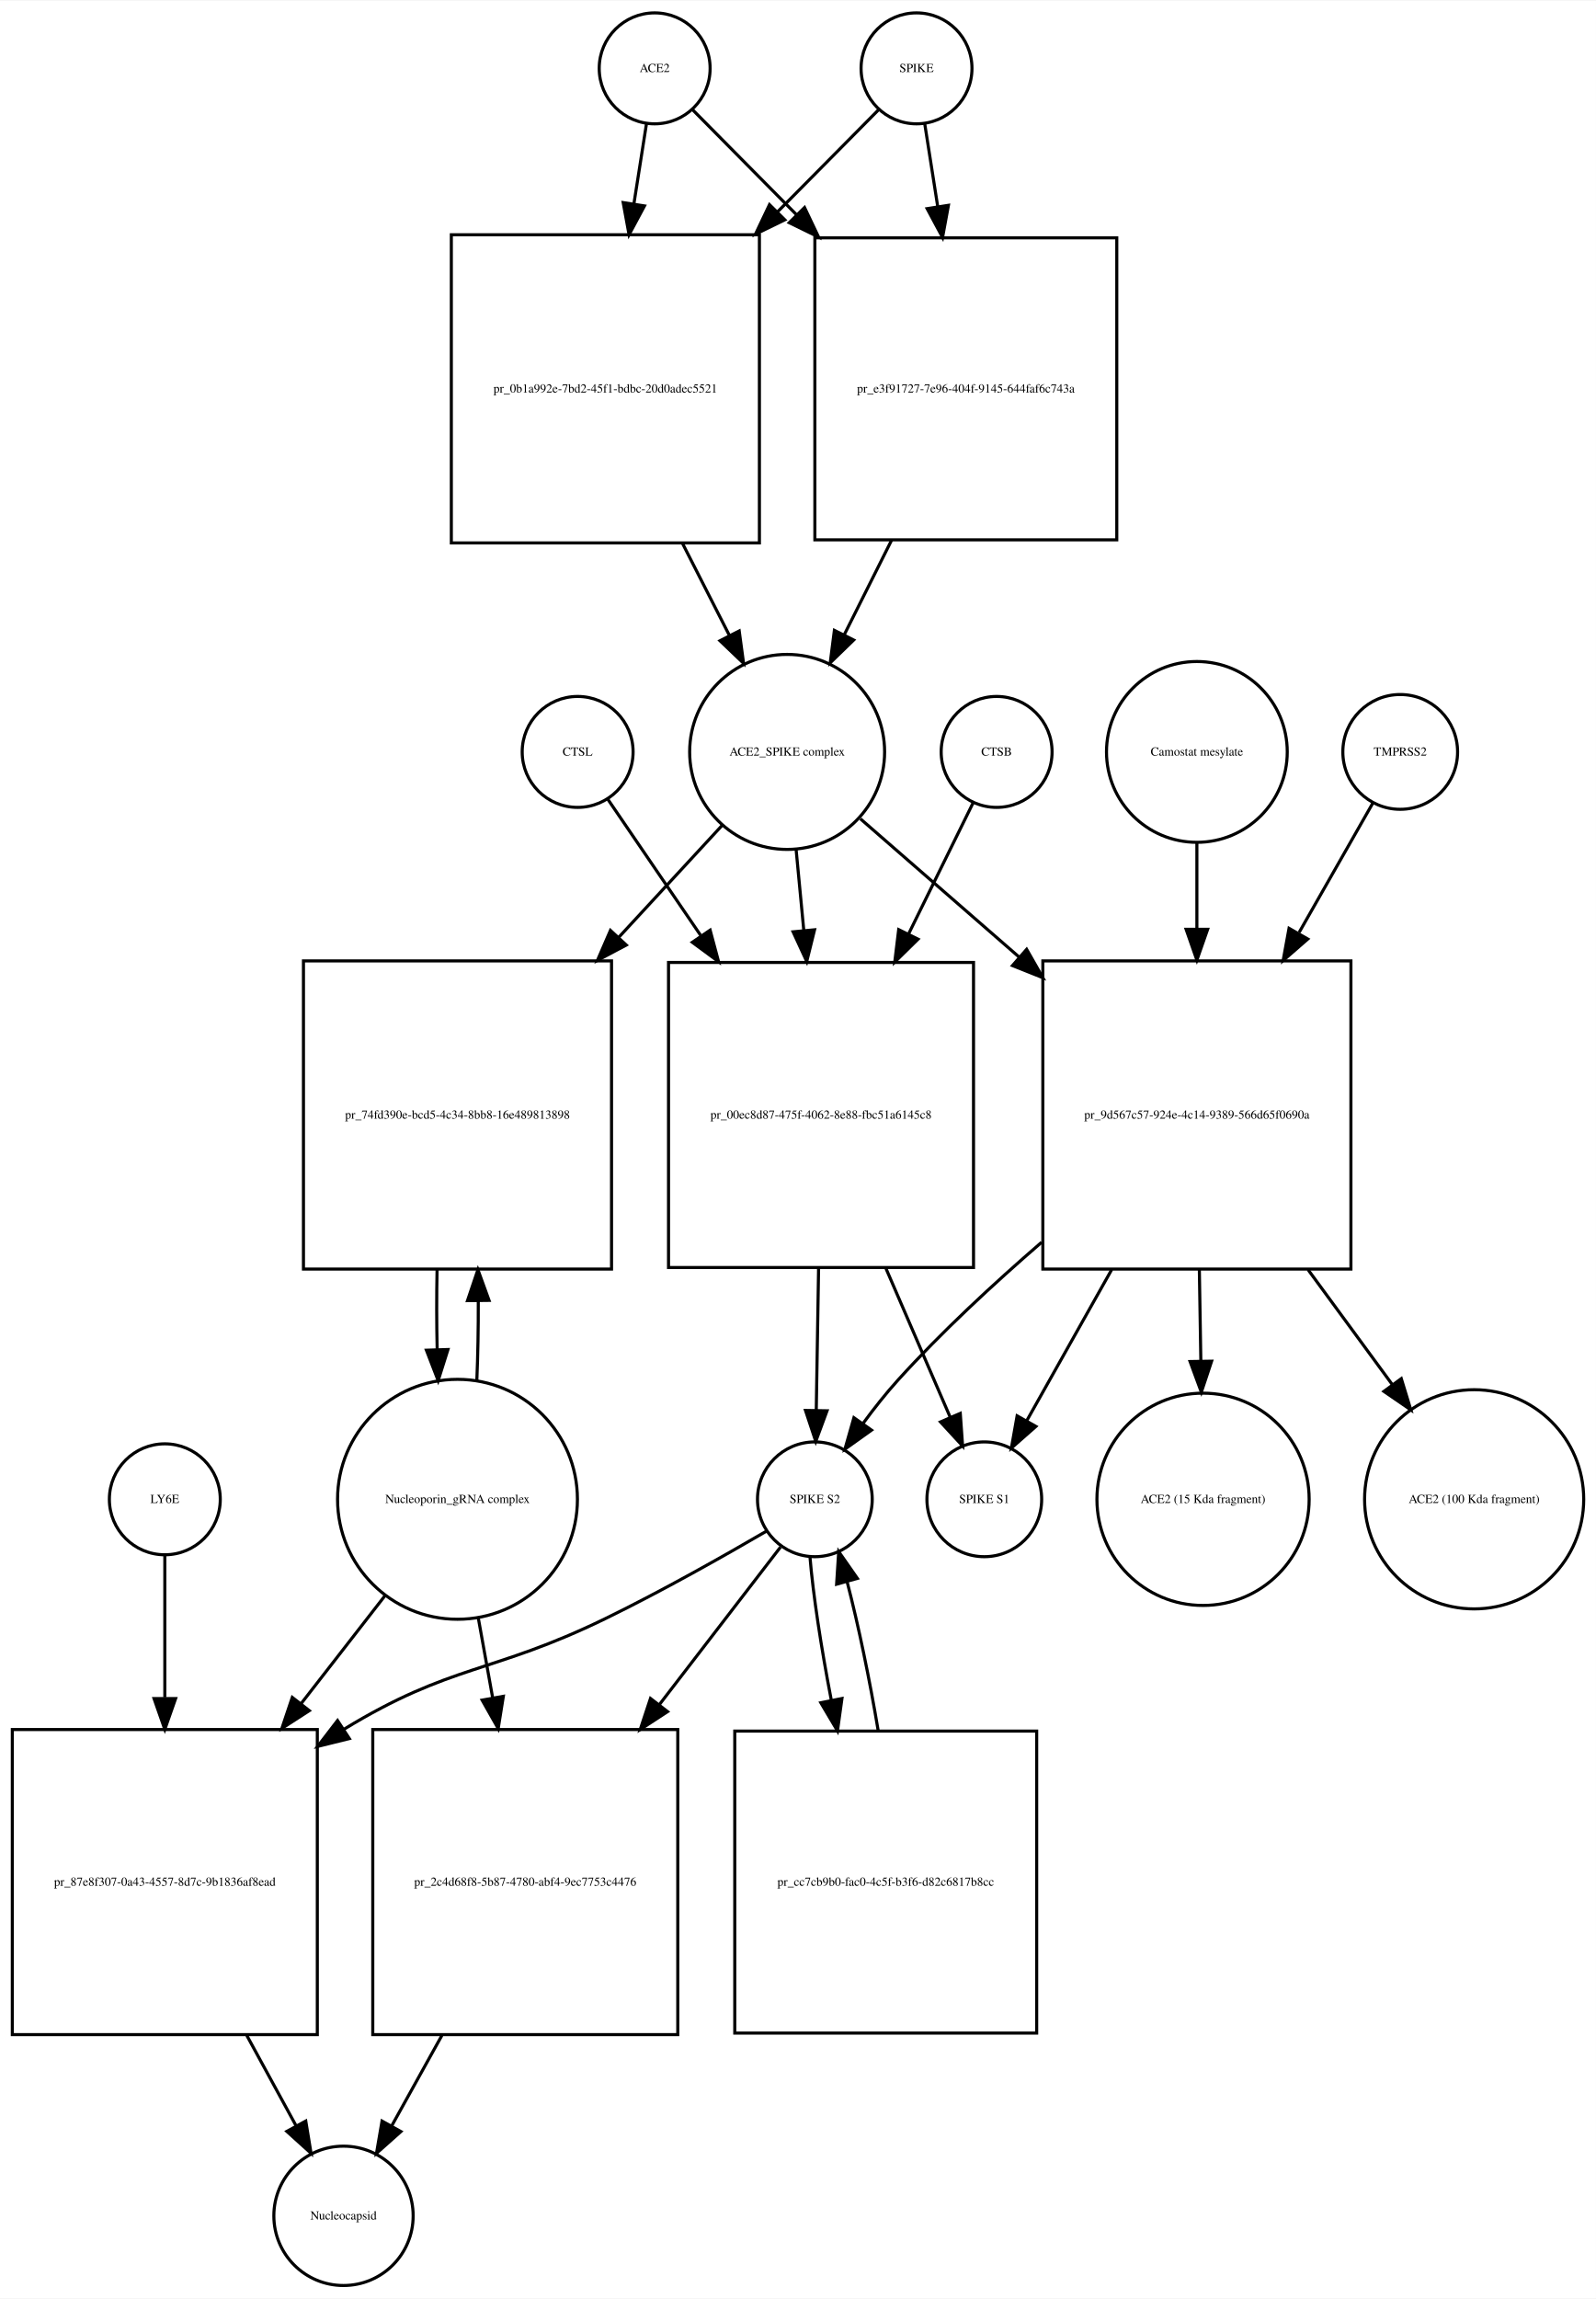
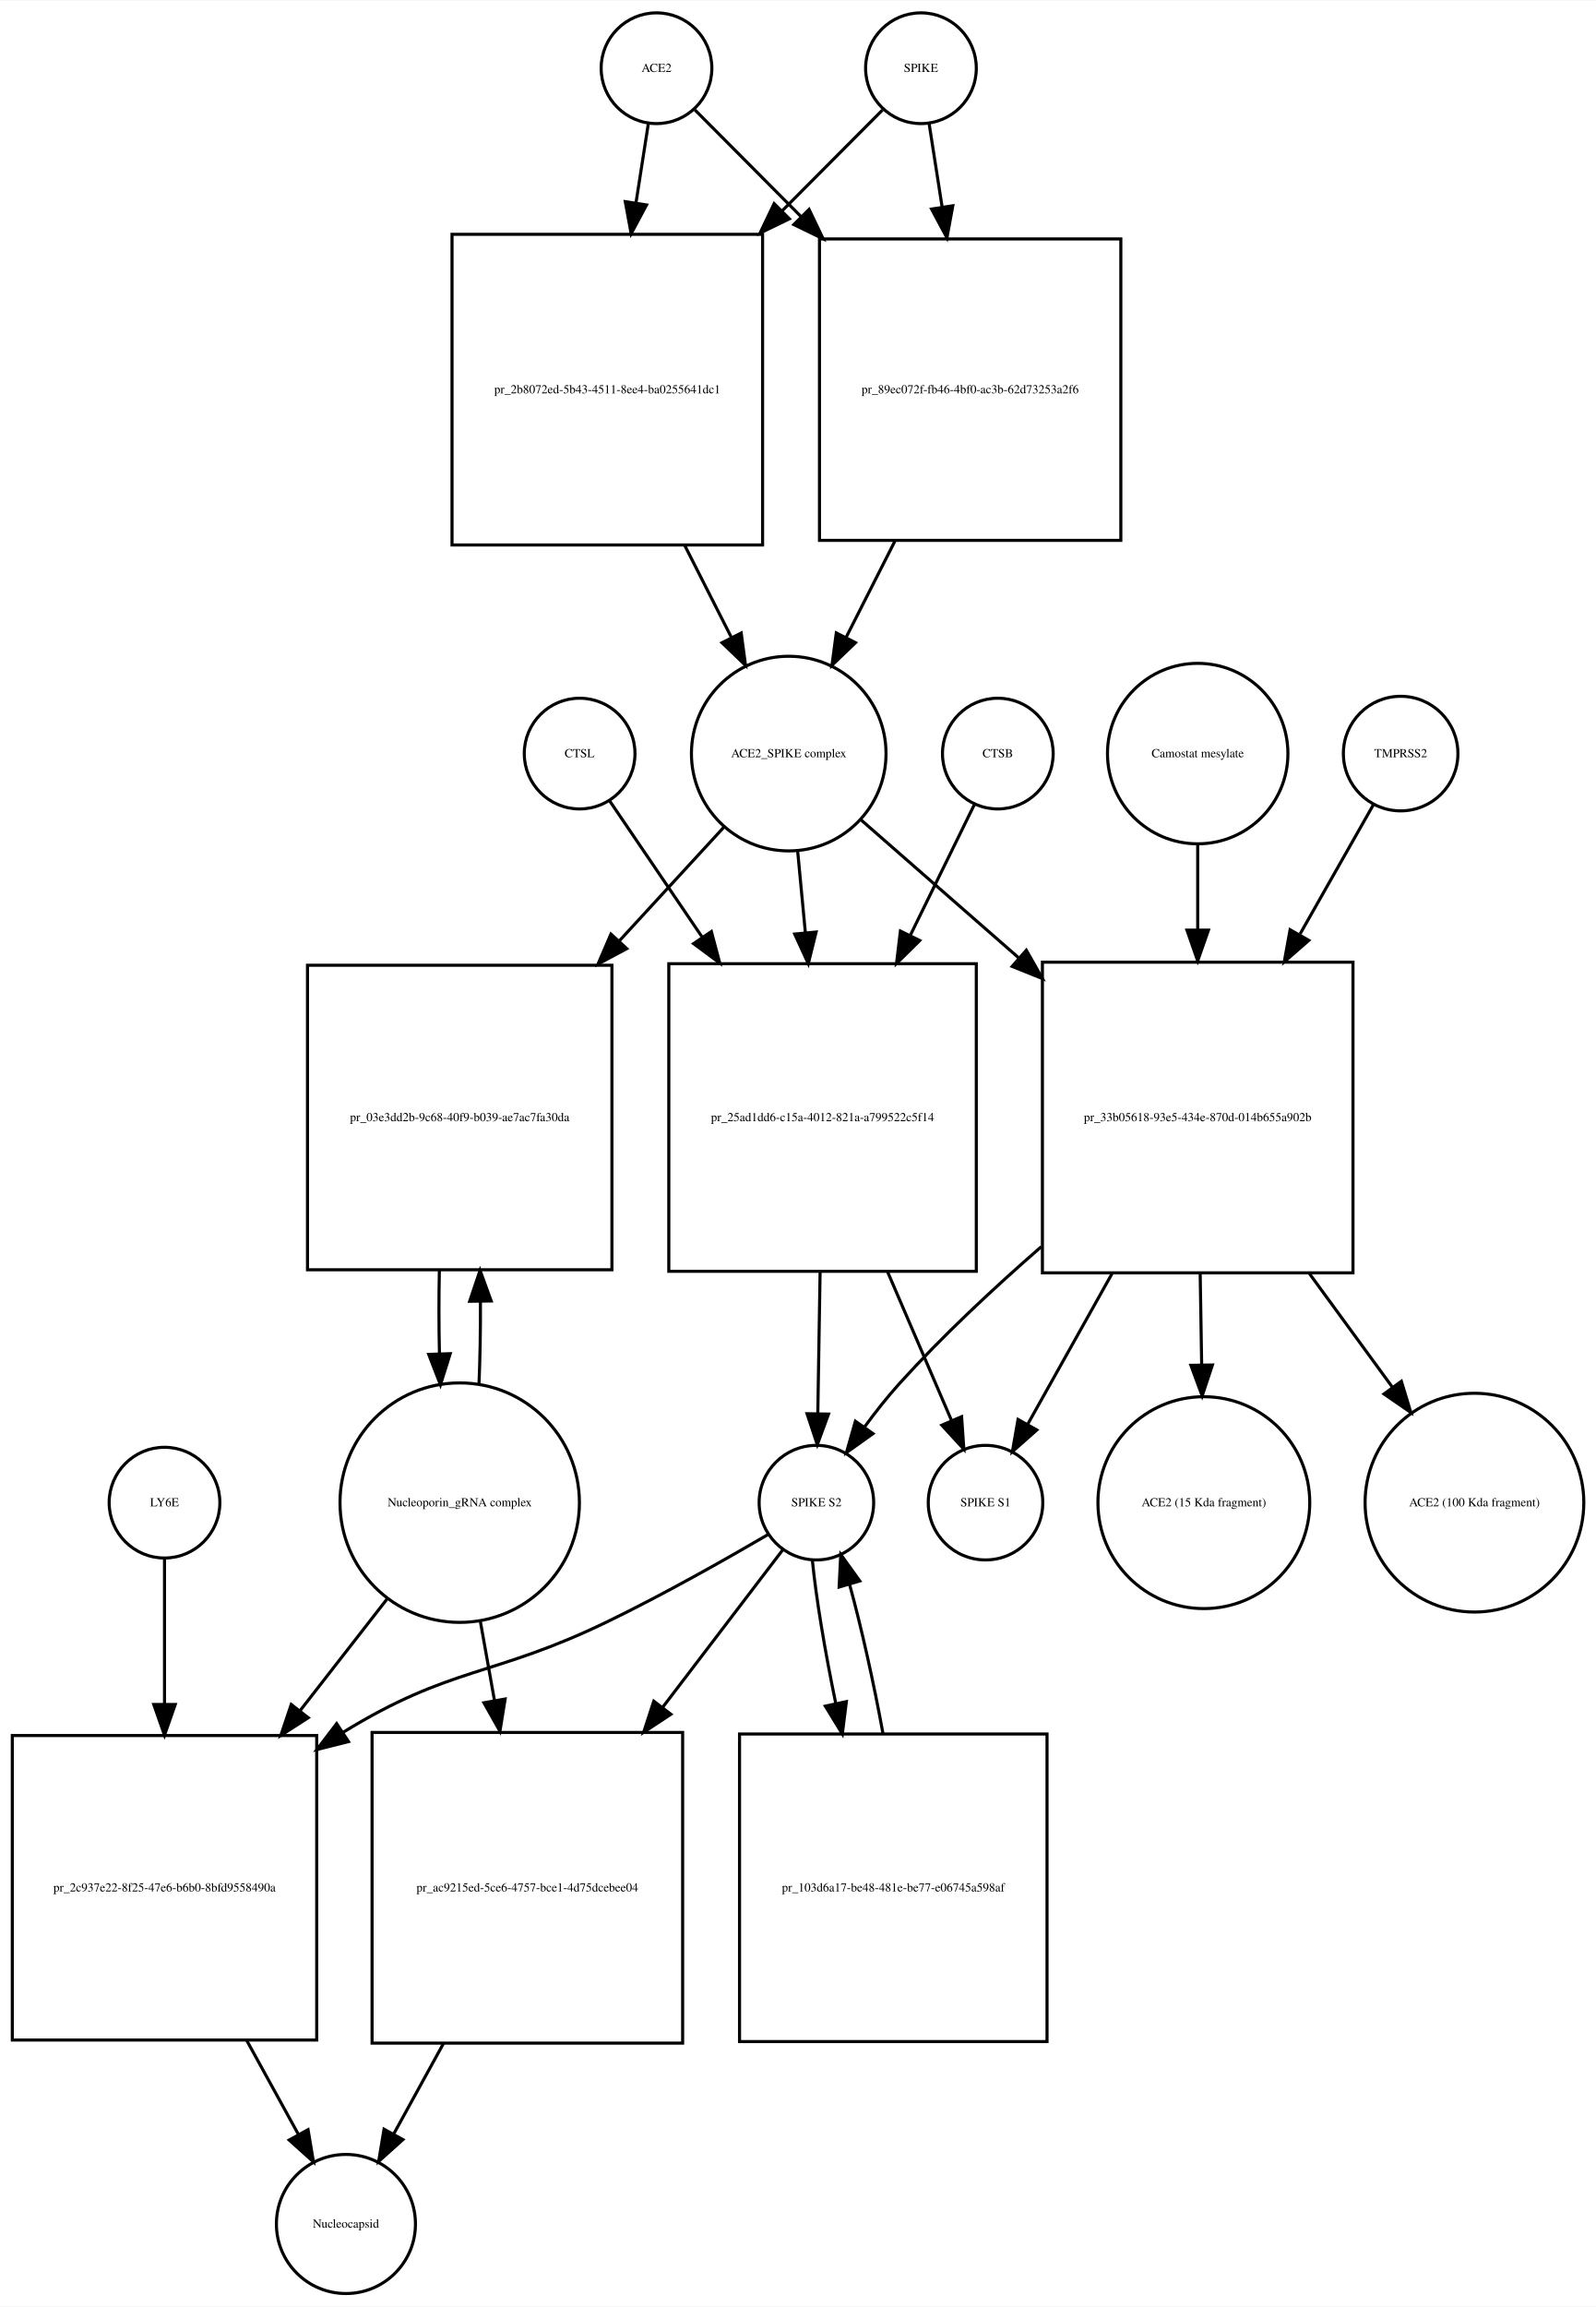
- <svg xmlns="http://www.w3.org/2000/svg" width="518pt" height="746pt" viewBox="0.00 0.00 518.03 745.68">
-   <g id="graph0" class="graph" transform="scale(1 1) rotate(0) translate(4 741.676)">
-     <polygon fill="white" stroke="none" points="-4,4 -4,-741.676 514.032,-741.676 514.032,4 -4,4" />
+ <svg xmlns="http://www.w3.org/2000/svg" width="519pt" height="750pt" viewBox="0.00 0.00 519.03 749.68">
+   <g id="graph0" class="graph" transform="scale(1 1) rotate(0) translate(4 745.676)">
+     <polygon fill="white" stroke="none" points="-4,4 -4,-745.676 515.032,-745.676 515.032,4 -4,4" />
    <g id="node1" class="node">
-       <ellipse fill="none" stroke="black" cx="208.5" cy="-719.676" rx="18" ry="18" />
-       <text text-anchor="middle" x="208.5" y="-718.476" font-family="Times,serif" font-size="4.00">ACE2</text>
+       <ellipse fill="none" stroke="black" cx="209.5" cy="-723.676" rx="18" ry="18" />
+       <text text-anchor="middle" x="209.5" y="-722.476" font-family="Times,serif" font-size="4.00">ACE2</text>
    </g>
    <g id="node2" class="node">
-       <polygon fill="none" stroke="black" points="242.5,-665.676 142.5,-665.676 142.5,-565.676 242.5,-565.676 242.5,-665.676" />
-       <text text-anchor="middle" x="192.5" y="-614.476" font-family="Times,serif" font-size="4.00">pr_0b1a992e-7bd2-45f1-bdbc-20d0adec5521</text>
+       <polygon fill="none" stroke="black" points="244,-669.676 143,-669.676 143,-568.676 244,-568.676 244,-669.676" />
+       <text text-anchor="middle" x="193.5" y="-617.976" font-family="Times,serif" font-size="4.00">pr_2b8072ed-5b43-4511-8ee4-ba0255641dc1</text>
    </g>
    <g id="edge1" class="edge">
-       <path fill="none" stroke="black" d="M205.858,-701.833C204.699,-694.442 203.261,-685.279 201.763,-675.73" />
-       <polygon fill="black" stroke="black" points="205.197,-675.034 200.19,-665.697 198.282,-676.119 205.197,-675.034" />
+       <path fill="none" stroke="black" d="M206.858,-705.75C205.712,-698.407 204.294,-689.324 202.814,-679.846" />
+       <polygon fill="black" stroke="black" points="206.26,-679.223 201.259,-669.883 199.343,-680.303 206.26,-679.223" />
    </g>
    <g id="node17" class="node">
-       <polygon fill="none" stroke="black" points="358.5,-664.676 260.5,-664.676 260.5,-566.676 358.5,-566.676 358.5,-664.676" />
-       <text text-anchor="middle" x="309.5" y="-614.476" font-family="Times,serif" font-size="4.00">pr_e3f91727-7e96-404f-9145-644faf6c743a</text>
+       <polygon fill="none" stroke="black" points="360.5,-668.176 262.5,-668.176 262.5,-570.176 360.5,-570.176 360.5,-668.176" />
+       <text text-anchor="middle" x="311.5" y="-617.976" font-family="Times,serif" font-size="4.00">pr_89ec072f-fb46-4bf0-ac3b-62d73253a2f6</text>
    </g>
    <g id="edge2" class="edge">
-       <path fill="none" stroke="black" d="M220.885,-706.169C229.596,-697.372 241.925,-684.921 254.625,-672.094" />
-       <polygon fill="black" stroke="black" points="257.15,-674.519 261.699,-664.951 252.176,-669.594 257.15,-674.519" />
+       <path fill="none" stroke="black" d="M222.007,-710.108C230.894,-701.177 243.51,-688.499 256.475,-675.471" />
+       <polygon fill="black" stroke="black" points="259.119,-677.776 263.692,-668.219 254.157,-672.838 259.119,-677.776" />
    </g>
    <g id="node3" class="node">
-       <ellipse fill="none" stroke="black" cx="251.5" cy="-497.856" rx="31.641" ry="31.641" />
-       <text text-anchor="middle" x="251.5" y="-496.656" font-family="Times,serif" font-size="4.00">ACE2_SPIKE complex</text>
+       <ellipse fill="none" stroke="black" cx="252.5" cy="-500.856" rx="31.641" ry="31.641" />
+       <text text-anchor="middle" x="252.5" y="-499.656" font-family="Times,serif" font-size="4.00">ACE2_SPIKE complex</text>
    </g>
    <g id="edge3" class="edge">
-       <path fill="none" stroke="black" d="M217.521,-565.558C222.609,-555.57 227.879,-545.225 232.707,-535.749" />
-       <polygon fill="black" stroke="black" points="235.943,-537.107 237.363,-526.607 229.706,-533.929 235.943,-537.107" />
+       <path fill="none" stroke="black" d="M218.692,-568.509C223.766,-558.505 229.014,-548.16 233.817,-538.689" />
+       <polygon fill="black" stroke="black" points="237.048,-540.058 238.45,-529.556 230.805,-536.891 237.048,-540.058" />
    </g>
    <g id="node6" class="node">
-       <polygon fill="none" stroke="black" points="194.5,-430.037 94.5,-430.037 94.5,-330.037 194.5,-330.037 194.5,-430.037" />
-       <text text-anchor="middle" x="144.5" y="-378.837" font-family="Times,serif" font-size="4.00">pr_74fd390e-bcd5-4c34-8bb8-16e489813898</text>
+       <polygon fill="none" stroke="black" points="195,-432.037 96,-432.037 96,-333.037 195,-333.037 195,-432.037" />
+       <text text-anchor="middle" x="145.5" y="-381.337" font-family="Times,serif" font-size="4.00">pr_03e3dd2b-9c68-40f9-b039-ae7ac7fa30da</text>
    </g>
    <g id="edge4" class="edge">
-       <path fill="none" stroke="black" d="M230.36,-473.974C220.687,-463.503 208.753,-450.586 196.891,-437.746" />
-       <polygon fill="black" stroke="black" points="199.29,-435.185 189.933,-430.215 194.148,-439.935 199.29,-435.185" />
+       <path fill="none" stroke="black" d="M231.36,-476.875C221.585,-466.249 209.501,-453.112 197.517,-440.084" />
+       <polygon fill="black" stroke="black" points="199.836,-437.436 190.49,-432.445 194.684,-442.175 199.836,-437.436" />
    </g>
    <g id="node7" class="node">
-       <polygon fill="none" stroke="black" points="312,-429.537 213,-429.537 213,-330.537 312,-330.537 312,-429.537" />
-       <text text-anchor="middle" x="262.5" y="-378.837" font-family="Times,serif" font-size="4.00">pr_00ec8d87-475f-4062-8e88-fbc51a6145c8</text>
+       <polygon fill="none" stroke="black" points="313.5,-432.537 213.5,-432.537 213.5,-332.537 313.5,-332.537 313.5,-432.537" />
+       <text text-anchor="middle" x="263.5" y="-381.337" font-family="Times,serif" font-size="4.00">pr_25ad1dd6-c15a-4012-821a-a799522c5f14</text>
    </g>
    <g id="edge5" class="edge">
-       <path fill="none" stroke="black" d="M254.419,-466.123C255.187,-458.04 256.041,-449.044 256.899,-440.013" />
-       <polygon fill="black" stroke="black" points="260.403,-440.135 257.864,-429.849 253.434,-439.473 260.403,-440.135" />
+       <path fill="none" stroke="black" d="M255.419,-468.99C256.187,-460.873 257.041,-451.837 257.899,-442.768" />
+       <polygon fill="black" stroke="black" points="261.407,-442.845 258.864,-432.56 254.438,-442.186 261.407,-442.845" />
    </g>
    <g id="node12" class="node">
-       <polygon fill="none" stroke="black" points="434.5,-430.037 334.5,-430.037 334.5,-330.037 434.5,-330.037 434.5,-430.037" />
-       <text text-anchor="middle" x="384.5" y="-378.837" font-family="Times,serif" font-size="4.00">pr_9d567c57-924e-4c14-9389-566d65f0690a</text>
+       <polygon fill="none" stroke="black" points="436,-433.037 335,-433.037 335,-332.037 436,-332.037 436,-433.037" />
+       <text text-anchor="middle" x="385.5" y="-381.337" font-family="Times,serif" font-size="4.00">pr_33b05618-93e5-434e-870d-014b655a902b</text>
    </g>
    <g id="edge6" class="edge">
-       <path fill="none" stroke="black" d="M275.278,-476.15C289.661,-463.625 308.668,-447.073 326.789,-431.293" />
-       <polygon fill="black" stroke="black" points="329.242,-433.798 334.485,-424.591 324.645,-428.519 329.242,-433.798" />
+       <path fill="none" stroke="black" d="M275.972,-479.328C290.262,-466.831 309.198,-450.27 327.3,-434.438" />
+       <polygon fill="black" stroke="black" points="329.768,-436.929 334.991,-427.711 325.159,-431.66 329.768,-436.929" />
    </g>
    <g id="node4" class="node">
-       <ellipse fill="none" stroke="black" cx="293.5" cy="-719.676" rx="18" ry="18" />
-       <text text-anchor="middle" x="293.5" y="-718.476" font-family="Times,serif" font-size="4.00">SPIKE</text>
+       <ellipse fill="none" stroke="black" cx="295.5" cy="-723.676" rx="18" ry="18" />
+       <text text-anchor="middle" x="295.5" y="-722.476" font-family="Times,serif" font-size="4.00">SPIKE</text>
    </g>
    <g id="edge7" class="edge">
-       <path fill="none" stroke="black" d="M281.115,-706.169C272.661,-697.631 260.799,-685.651 248.497,-673.227" />
-       <polygon fill="black" stroke="black" points="250.748,-670.527 241.225,-665.884 245.774,-675.452 250.748,-670.527" />
+       <path fill="none" stroke="black" d="M282.993,-710.108C274.544,-701.617 262.724,-689.74 250.439,-677.395" />
+       <polygon fill="black" stroke="black" points="252.709,-674.713 243.174,-670.094 247.747,-679.651 252.709,-674.713" />
    </g>
    <g id="edge8" class="edge">
-       <path fill="none" stroke="black" d="M296.142,-701.833C297.34,-694.194 298.835,-684.663 300.387,-674.769" />
-       <polygon fill="black" stroke="black" points="303.857,-675.232 301.949,-664.811 296.942,-674.147 303.857,-675.232" />
+       <path fill="none" stroke="black" d="M298.142,-705.75C299.34,-698.074 300.835,-688.497 302.387,-678.554" />
+       <polygon fill="black" stroke="black" points="305.865,-678.967 303.949,-668.547 298.949,-677.887 305.865,-678.967" />
    </g>
    <g id="node5" class="node">
-       <ellipse fill="none" stroke="black" cx="144.5" cy="-255.322" rx="38.929" ry="38.929" />
-       <text text-anchor="middle" x="144.5" y="-254.122" font-family="Times,serif" font-size="4.00">Nucleoporin_gRNA complex </text>
+       <ellipse fill="none" stroke="black" cx="145.5" cy="-257.322" rx="38.929" ry="38.929" />
+       <text text-anchor="middle" x="145.5" y="-256.122" font-family="Times,serif" font-size="4.00">Nucleoporin_gRNA complex </text>
    </g>
    <g id="edge9" class="edge">
-       <path fill="none" stroke="black" d="M150.774,-293.823C151.116,-301.986 151.274,-310.816 151.247,-319.594" />
-       <polygon fill="black" stroke="black" points="147.745,-319.792 151.131,-329.831 154.744,-319.872 147.745,-319.792" />
+       <path fill="none" stroke="black" d="M151.761,-295.646C152.121,-304.155 152.283,-313.4 152.245,-322.566" />
+       <polygon fill="black" stroke="black" points="148.741,-322.796 152.117,-332.839 155.741,-322.884 148.741,-322.796" />
    </g>
    <g id="node18" class="node">
-       <polygon fill="none" stroke="black" points="99,-180.608 0,-180.608 0,-81.608 99,-81.608 99,-180.608" />
-       <text text-anchor="middle" x="49.5" y="-129.908" font-family="Times,serif" font-size="4.00">pr_87e8f307-0a43-4557-8d7c-9b1836af8ead</text>
+       <polygon fill="none" stroke="black" points="99,-181.608 0,-181.608 0,-82.608 99,-82.608 99,-181.608" />
+       <text text-anchor="middle" x="49.5" y="-130.908" font-family="Times,serif" font-size="4.00">pr_2c937e22-8f25-47e6-b6b0-8bfd9558490a</text>
    </g>
    <g id="edge10" class="edge">
-       <path fill="none" stroke="black" d="M121.017,-224.112C112.723,-213.443 103.105,-201.069 93.662,-188.922" />
-       <polygon fill="black" stroke="black" points="96.399,-186.74 87.499,-180.992 90.873,-191.036 96.399,-186.74" />
+       <path fill="none" stroke="black" d="M122.016,-226.181C113.455,-215.194 103.473,-202.381 93.701,-189.84" />
+       <polygon fill="black" stroke="black" points="96.235,-187.397 87.328,-181.659 90.713,-191.699 96.235,-187.397" />
    </g>
    <g id="node22" class="node">
-       <polygon fill="none" stroke="black" points="216,-180.608 117,-180.608 117,-81.608 216,-81.608 216,-180.608" />
-       <text text-anchor="middle" x="166.5" y="-129.908" font-family="Times,serif" font-size="4.00">pr_2c4d68f8-5b87-4780-abf4-9ec7753c4476</text>
+       <polygon fill="none" stroke="black" points="218,-182.608 117,-182.608 117,-81.608 218,-81.608 218,-182.608" />
+       <text text-anchor="middle" x="167.5" y="-130.908" font-family="Times,serif" font-size="4.00">pr_ac9215ed-5ce6-4757-bce1-4d75dcebee04</text>
    </g>
    <g id="edge11" class="edge">
-       <path fill="none" stroke="black" d="M151.22,-216.99C152.708,-208.728 154.319,-199.778 155.918,-190.894" />
-       <polygon fill="black" stroke="black" points="159.384,-191.394 157.711,-180.932 152.495,-190.154 159.384,-191.394" />
+       <path fill="none" stroke="black" d="M152.16,-219.02C153.631,-210.786 155.224,-201.862 156.809,-192.986" />
+       <polygon fill="black" stroke="black" points="160.275,-193.484 158.587,-183.024 153.384,-192.254 160.275,-193.484" />
    </g>
    <g id="edge12" class="edge">
-       <path fill="none" stroke="black" d="M137.869,-329.831C137.7,-321.298 137.711,-312.439 137.903,-303.949" />
-       <polygon fill="black" stroke="black" points="141.405,-303.93 138.226,-293.823 134.408,-303.706 141.405,-303.93" />
+       <path fill="none" stroke="black" d="M138.883,-332.839C138.697,-323.943 138.706,-314.671 138.91,-305.811" />
+       <polygon fill="black" stroke="black" points="142.414,-305.754 139.239,-295.646 135.417,-305.527 142.414,-305.754" />
    </g>
    <g id="node8" class="node">
-       <ellipse fill="none" stroke="black" cx="260.5" cy="-255.322" rx="18.623" ry="18.623" />
-       <text text-anchor="middle" x="260.5" y="-254.122" font-family="Times,serif" font-size="4.00">SPIKE S2</text>
+       <ellipse fill="none" stroke="black" cx="261.5" cy="-257.322" rx="18.623" ry="18.623" />
+       <text text-anchor="middle" x="261.5" y="-256.122" font-family="Times,serif" font-size="4.00">SPIKE S2</text>
    </g>
    <g id="edge13" class="edge">
-       <path fill="none" stroke="black" d="M261.704,-330.184C261.449,-314.573 261.177,-297.835 260.955,-284.246" />
-       <polygon fill="black" stroke="black" points="264.452,-284.046 260.79,-274.105 257.453,-284.16 264.452,-284.046" />
+       <path fill="none" stroke="black" d="M262.704,-332.485C262.449,-316.811 262.177,-300.004 261.955,-286.36" />
+       <polygon fill="black" stroke="black" points="265.452,-286.119 261.79,-276.177 258.453,-286.233 265.452,-286.119" />
    </g>
    <g id="node11" class="node">
-       <ellipse fill="none" stroke="black" cx="315.5" cy="-255.322" rx="18.623" ry="18.623" />
-       <text text-anchor="middle" x="315.5" y="-254.122" font-family="Times,serif" font-size="4.00">SPIKE S1</text>
+       <ellipse fill="none" stroke="black" cx="316.5" cy="-257.322" rx="18.623" ry="18.623" />
+       <text text-anchor="middle" x="316.5" y="-256.122" font-family="Times,serif" font-size="4.00">SPIKE S1</text>
    </g>
    <g id="edge14" class="edge">
-       <path fill="none" stroke="black" d="M283.599,-330.184C290.707,-313.726 298.357,-296.015 304.383,-282.062" />
-       <polygon fill="black" stroke="black" points="307.701,-283.207 308.453,-272.639 301.275,-280.431 307.701,-283.207" />
+       <path fill="none" stroke="black" d="M284.599,-332.485C291.707,-315.96 299.357,-298.177 305.383,-284.167" />
+       <polygon fill="black" stroke="black" points="308.717,-285.274 309.453,-274.705 302.286,-282.508 308.717,-285.274" />
    </g>
    <g id="edge15" class="edge">
-       <path fill="none" stroke="black" d="M244.813,-245.001C231.19,-237.056 210.824,-225.539 192.5,-216.608 155.621,-198.634 142.507,-202.001 107.5,-180.608 107.412,-180.555 107.325,-180.501 107.237,-180.448" />
-       <polygon fill="black" stroke="black" points="109.394,-177.676 99.109,-175.132 105.562,-183.534 109.394,-177.676" />
+       <path fill="none" stroke="black" d="M245.823,-246.981C232.205,-239.024 211.843,-227.501 193.5,-218.608 156.215,-200.533 142.793,-204.318 107.5,-182.608 107.412,-182.554 107.324,-182.5 107.236,-182.445" />
+       <polygon fill="black" stroke="black" points="109.336,-179.638 99.063,-177.049 105.479,-185.48 109.336,-179.638" />
    </g>
    <g id="node21" class="node">
-       <polygon fill="none" stroke="black" points="332.5,-180.108 234.5,-180.108 234.5,-82.108 332.5,-82.108 332.5,-180.108" />
-       <text text-anchor="middle" x="283.5" y="-129.908" font-family="Times,serif" font-size="4.00">pr_cc7cb9b0-fac0-4c5f-b3f6-d82c6817b8cc</text>
+       <polygon fill="none" stroke="black" points="336.5,-182.108 236.5,-182.108 236.5,-82.108 336.5,-82.108 336.5,-182.108" />
+       <text text-anchor="middle" x="286.5" y="-130.908" font-family="Times,serif" font-size="4.00">pr_103d6a17-be48-481e-be77-e06745a598af</text>
    </g>
    <g id="edge16" class="edge">
-       <path fill="none" stroke="black" d="M258.895,-236.812C259.908,-224.453 262.555,-207.13 265.839,-190.126" />
-       <polygon fill="black" stroke="black" points="269.297,-190.685 267.839,-180.191 262.434,-189.304 269.297,-190.685" />
+       <path fill="none" stroke="black" d="M260.181,-238.669C261.386,-226.32 264.275,-209.055 267.794,-192.06" />
+       <polygon fill="black" stroke="black" points="271.25,-192.636 269.932,-182.124 264.407,-191.164 271.25,-192.636" />
    </g>
    <g id="edge17" class="edge">
-       <path fill="none" stroke="black" d="M249.348,-239.823C239.518,-227.043 224.538,-207.566 210.005,-188.672" />
-       <polygon fill="black" stroke="black" points="212.692,-186.424 203.821,-180.631 207.144,-190.692 212.692,-186.424" />
+       <path fill="none" stroke="black" d="M250.717,-242.188C241.012,-229.467 226.079,-209.893 211.528,-190.82" />
+       <polygon fill="black" stroke="black" points="214.179,-188.525 205.331,-182.697 208.614,-192.771 214.179,-188.525" />
    </g>
    <g id="node9" class="node">
-       <ellipse fill="none" stroke="black" cx="319.5" cy="-497.856" rx="18" ry="18" />
-       <text text-anchor="middle" x="319.5" y="-496.656" font-family="Times,serif" font-size="4.00">CTSB</text>
+       <ellipse fill="none" stroke="black" cx="320.5" cy="-500.856" rx="18" ry="18" />
+       <text text-anchor="middle" x="320.5" y="-499.656" font-family="Times,serif" font-size="4.00">CTSB</text>
    </g>
    <g id="edge18" class="edge">
-       <path fill="none" stroke="black" d="M311.813,-481.236C306.351,-470.139 298.648,-454.486 290.949,-438.843" />
-       <polygon fill="black" stroke="black" points="293.99,-437.095 286.434,-429.668 287.709,-440.186 293.99,-437.095" />
+       <path fill="none" stroke="black" d="M312.813,-484.169C307.377,-473.076 299.719,-457.449 292.056,-441.812" />
+       <polygon fill="black" stroke="black" points="295.104,-440.077 287.561,-432.637 288.818,-443.157 295.104,-440.077" />
    </g>
    <g id="node10" class="node">
-       <ellipse fill="none" stroke="black" cx="183.5" cy="-497.856" rx="18" ry="18" />
-       <text text-anchor="middle" x="183.5" y="-496.656" font-family="Times,serif" font-size="4.00">CTSL</text>
+       <ellipse fill="none" stroke="black" cx="184.5" cy="-500.856" rx="18" ry="18" />
+       <text text-anchor="middle" x="184.5" y="-499.656" font-family="Times,serif" font-size="4.00">CTSL</text>
    </g>
    <g id="edge19" class="edge">
-       <path fill="none" stroke="black" d="M193.187,-482.655C200.871,-471.39 212.153,-454.849 223.393,-438.371" />
-       <polygon fill="black" stroke="black" points="226.504,-440.021 229.247,-429.787 220.721,-436.076 226.504,-440.021" />
+       <path fill="none" stroke="black" d="M194.187,-485.593C201.836,-474.331 213.05,-457.819 224.239,-441.345" />
+       <polygon fill="black" stroke="black" points="227.345,-443 230.068,-432.761 221.555,-439.067 227.345,-443" />
    </g>
    <g id="edge20" class="edge">
-       <path fill="none" stroke="black" d="M334.111,-338.737C318.467,-325.235 301.634,-309.632 287.5,-294.037 283.579,-289.711 279.714,-284.81 276.187,-280.008" />
-       <polygon fill="black" stroke="black" points="278.89,-277.767 270.265,-271.614 273.17,-281.802 278.89,-277.767" />
+       <path fill="none" stroke="black" d="M334.627,-340.528C319.126,-327.045 302.497,-311.526 288.5,-296.037 284.586,-291.705 280.723,-286.802 277.197,-281.999" />
+       <polygon fill="black" stroke="black" points="279.899,-279.758 271.274,-273.605 274.18,-283.794 279.899,-279.758" />
    </g>
    <g id="edge21" class="edge">
-       <path fill="none" stroke="black" d="M356.833,-329.831C347.389,-313.036 337.234,-294.976 329.353,-280.96" />
-       <polygon fill="black" stroke="black" points="332.249,-278.969 324.297,-271.968 326.147,-282.4 332.249,-278.969" />
+       <path fill="none" stroke="black" d="M357.634,-331.776C348.213,-314.953 338.107,-296.906 330.269,-282.91" />
+       <polygon fill="black" stroke="black" points="333.181,-280.947 325.242,-273.933 327.074,-284.368 333.181,-280.947" />
    </g>
    <g id="node15" class="node">
-       <ellipse fill="none" stroke="black" cx="386.5" cy="-255.322" rx="34.443" ry="34.443" />
-       <text text-anchor="middle" x="386.5" y="-254.122" font-family="Times,serif" font-size="4.00">ACE2 (15 Kda fragment)</text>
+       <ellipse fill="none" stroke="black" cx="387.5" cy="-257.322" rx="34.443" ry="34.443" />
+       <text text-anchor="middle" x="387.5" y="-256.122" font-family="Times,serif" font-size="4.00">ACE2 (15 Kda fragment)</text>
    </g>
    <g id="edge22" class="edge">
-       <path fill="none" stroke="black" d="M385.302,-329.831C385.462,-320.038 385.628,-309.814 385.785,-300.212" />
-       <polygon fill="black" stroke="black" points="389.286,-300.144 385.95,-290.088 382.287,-300.03 389.286,-300.144" />
+       <path fill="none" stroke="black" d="M386.308,-331.776C386.467,-321.966 386.633,-311.74 386.789,-302.143" />
+       <polygon fill="black" stroke="black" points="390.29,-302.082 386.953,-292.027 383.291,-301.969 390.29,-302.082" />
    </g>
    <g id="node16" class="node">
-       <ellipse fill="none" stroke="black" cx="474.5" cy="-255.322" rx="35.564" ry="35.564" />
-       <text text-anchor="middle" x="474.5" y="-254.122" font-family="Times,serif" font-size="4.00">ACE2 (100 Kda fragment)</text>
+       <ellipse fill="none" stroke="black" cx="475.5" cy="-257.322" rx="35.564" ry="35.564" />
+       <text text-anchor="middle" x="475.5" y="-256.122" font-family="Times,serif" font-size="4.00">ACE2 (100 Kda fragment)</text>
    </g>
    <g id="edge23" class="edge">
-       <path fill="none" stroke="black" d="M420.588,-329.831C429.718,-317.383 439.357,-304.239 447.921,-292.563" />
-       <polygon fill="black" stroke="black" points="450.852,-294.484 453.944,-284.351 445.207,-290.344 450.852,-294.484" />
+       <path fill="none" stroke="black" d="M421.847,-331.776C430.876,-319.414 440.388,-306.392 448.855,-294.801" />
+       <polygon fill="black" stroke="black" points="451.74,-296.784 454.812,-286.645 446.088,-292.655 451.74,-296.784" />
    </g>
    <g id="node13" class="node">
-       <ellipse fill="none" stroke="black" cx="450.5" cy="-497.856" rx="18.623" ry="18.623" />
-       <text text-anchor="middle" x="450.5" y="-496.656" font-family="Times,serif" font-size="4.00">TMPRSS2</text>
+       <ellipse fill="none" stroke="black" cx="451.5" cy="-500.856" rx="18.623" ry="18.623" />
+       <text text-anchor="middle" x="451.5" y="-499.656" font-family="Times,serif" font-size="4.00">TMPRSS2</text>
    </g>
    <g id="edge24" class="edge">
-       <path fill="none" stroke="black" d="M441.599,-481.236C435.334,-470.242 426.521,-454.777 417.69,-439.279" />
-       <polygon fill="black" stroke="black" points="420.499,-437.14 412.507,-430.185 414.417,-440.606 420.499,-437.14" />
+       <path fill="none" stroke="black" d="M442.599,-484.169C436.363,-473.179 427.604,-457.741 418.814,-442.25" />
+       <polygon fill="black" stroke="black" points="421.634,-440.127 413.654,-433.157 415.545,-443.581 421.634,-440.127" />
    </g>
    <g id="node14" class="node">
-       <ellipse fill="none" stroke="black" cx="384.5" cy="-497.856" rx="29.337" ry="29.337" />
-       <text text-anchor="middle" x="384.5" y="-496.656" font-family="Times,serif" font-size="4.00">Camostat mesylate</text>
+       <ellipse fill="none" stroke="black" cx="385.5" cy="-500.856" rx="29.337" ry="29.337" />
+       <text text-anchor="middle" x="385.5" y="-499.656" font-family="Times,serif" font-size="4.00">Camostat mesylate</text>
    </g>
    <g id="edge25" class="edge">
-       <path fill="none" stroke="black" d="M384.5,-468.524C384.5,-459.975 384.5,-450.25 384.5,-440.467" />
-       <polygon fill="black" stroke="black" points="388,-440.299 384.5,-430.299 381,-440.299 388,-440.299" />
+       <path fill="none" stroke="black" d="M385.5,-471.401C385.5,-462.915 385.5,-453.276 385.5,-443.567" />
+       <polygon fill="black" stroke="black" points="389,-443.469 385.5,-433.469 382,-443.469 389,-443.469" />
    </g>
    <g id="edge26" class="edge">
-       <path fill="none" stroke="black" d="M285.407,-566.564C280.265,-556.297 274.911,-545.606 270.018,-535.834" />
-       <polygon fill="black" stroke="black" points="273.096,-534.165 265.489,-526.79 266.837,-537.299 273.096,-534.165" />
+       <path fill="none" stroke="black" d="M286.991,-569.857C281.713,-559.45 276.215,-548.611 271.2,-538.724" />
+       <polygon fill="black" stroke="black" points="274.208,-536.917 266.563,-529.582 267.965,-540.083 274.208,-536.917" />
    </g>
    <g id="node19" class="node">
-       <ellipse fill="none" stroke="black" cx="107.5" cy="-22.804" rx="22.61" ry="22.61" />
-       <text text-anchor="middle" x="107.5" y="-21.604" font-family="Times,serif" font-size="4.00">Nucleocapsid</text>
+       <ellipse fill="none" stroke="black" cx="108.5" cy="-22.804" rx="22.61" ry="22.61" />
+       <text text-anchor="middle" x="108.5" y="-21.604" font-family="Times,serif" font-size="4.00">Nucleocapsid</text>
    </g>
    <g id="edge27" class="edge">
-       <path fill="none" stroke="black" d="M76.124,-81.312C81.605,-71.266 87.2,-61.01 92.119,-51.995" />
-       <polygon fill="black" stroke="black" points="95.25,-53.564 96.967,-43.109 89.105,-50.211 95.25,-53.564" />
+       <path fill="none" stroke="black" d="M76.238,-82.48C82.001,-71.999 87.905,-61.261 93.061,-51.883" />
+       <polygon fill="black" stroke="black" points="96.184,-53.468 97.935,-43.019 90.05,-50.095 96.184,-53.468" />
    </g>
    <g id="node20" class="node">
-       <ellipse fill="none" stroke="black" cx="49.5" cy="-255.322" rx="18" ry="18" />
-       <text text-anchor="middle" x="49.5" y="-254.122" font-family="Times,serif" font-size="4.00">LY6E</text>
+       <ellipse fill="none" stroke="black" cx="49.5" cy="-257.322" rx="18" ry="18" />
+       <text text-anchor="middle" x="49.5" y="-256.122" font-family="Times,serif" font-size="4.00">LY6E</text>
    </g>
    <g id="edge28" class="edge">
-       <path fill="none" stroke="black" d="M49.5,-237.071C49.5,-224.92 49.5,-207.88 49.5,-191.057" />
-       <polygon fill="black" stroke="black" points="53,-190.657 49.5,-180.657 46,-190.657 53,-190.657" />
+       <path fill="none" stroke="black" d="M49.5,-239.19C49.5,-226.753 49.5,-209.138 49.5,-191.827" />
+       <polygon fill="black" stroke="black" points="53,-191.712 49.5,-181.712 46,-191.712 53,-191.712" />
    </g>
    <g id="edge29" class="edge">
-       <path fill="none" stroke="black" d="M281.046,-180.29C278.304,-196.723 274.639,-214.464 271,-228.458" />
-       <polygon fill="black" stroke="black" points="267.557,-227.772 268.238,-238.345 274.299,-229.655 267.557,-227.772" />
+       <path fill="none" stroke="black" d="M283.172,-182.155C280.149,-198.716 276.194,-216.542 272.335,-230.567" />
+       <polygon fill="black" stroke="black" points="268.887,-229.885 269.419,-240.467 275.602,-231.863 268.887,-229.885" />
    </g>
    <g id="edge30" class="edge">
-       <path fill="none" stroke="black" d="M139.418,-81.312C133.842,-71.266 128.15,-61.01 123.146,-51.995" />
-       <polygon fill="black" stroke="black" points="126.127,-50.154 118.214,-43.109 120.007,-53.551 126.127,-50.154" />
+       <path fill="none" stroke="black" d="M140.245,-81.54C134.688,-71.432 129.023,-61.13 124.047,-52.08" />
+       <polygon fill="black" stroke="black" points="127.029,-50.239 119.144,-43.162 120.895,-53.611 127.029,-50.239" />
    </g>
  </g>
</svg>
